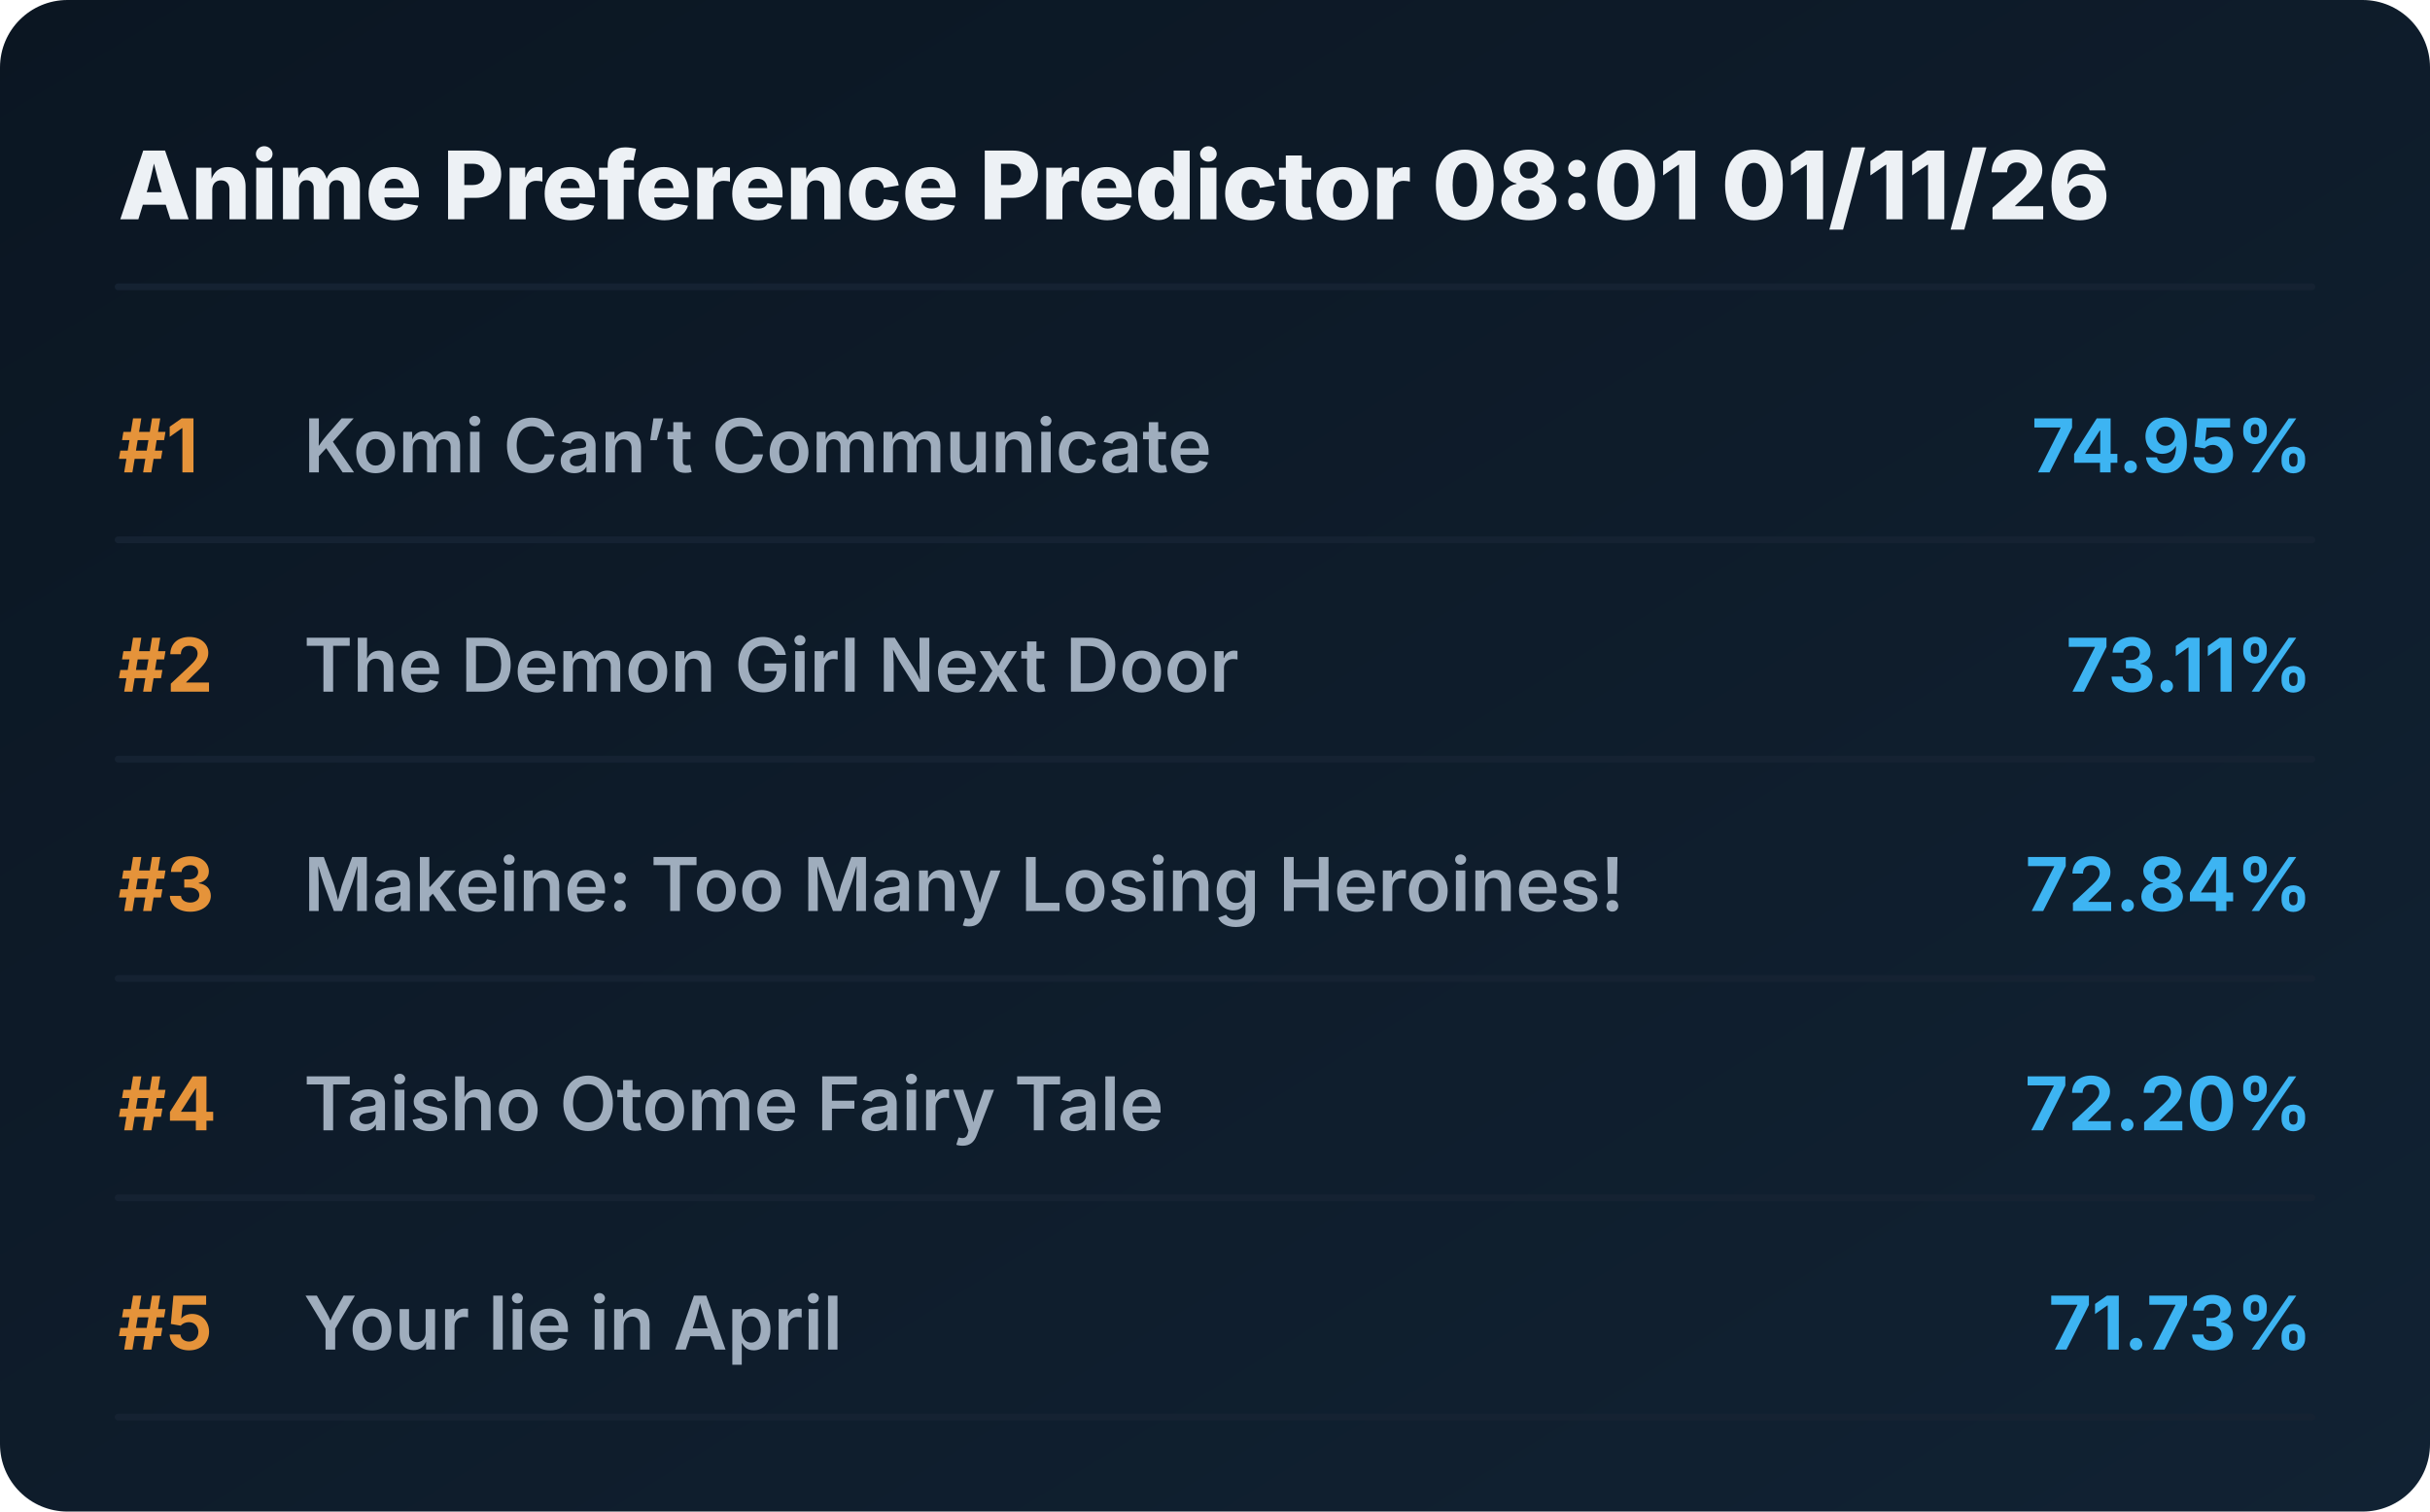
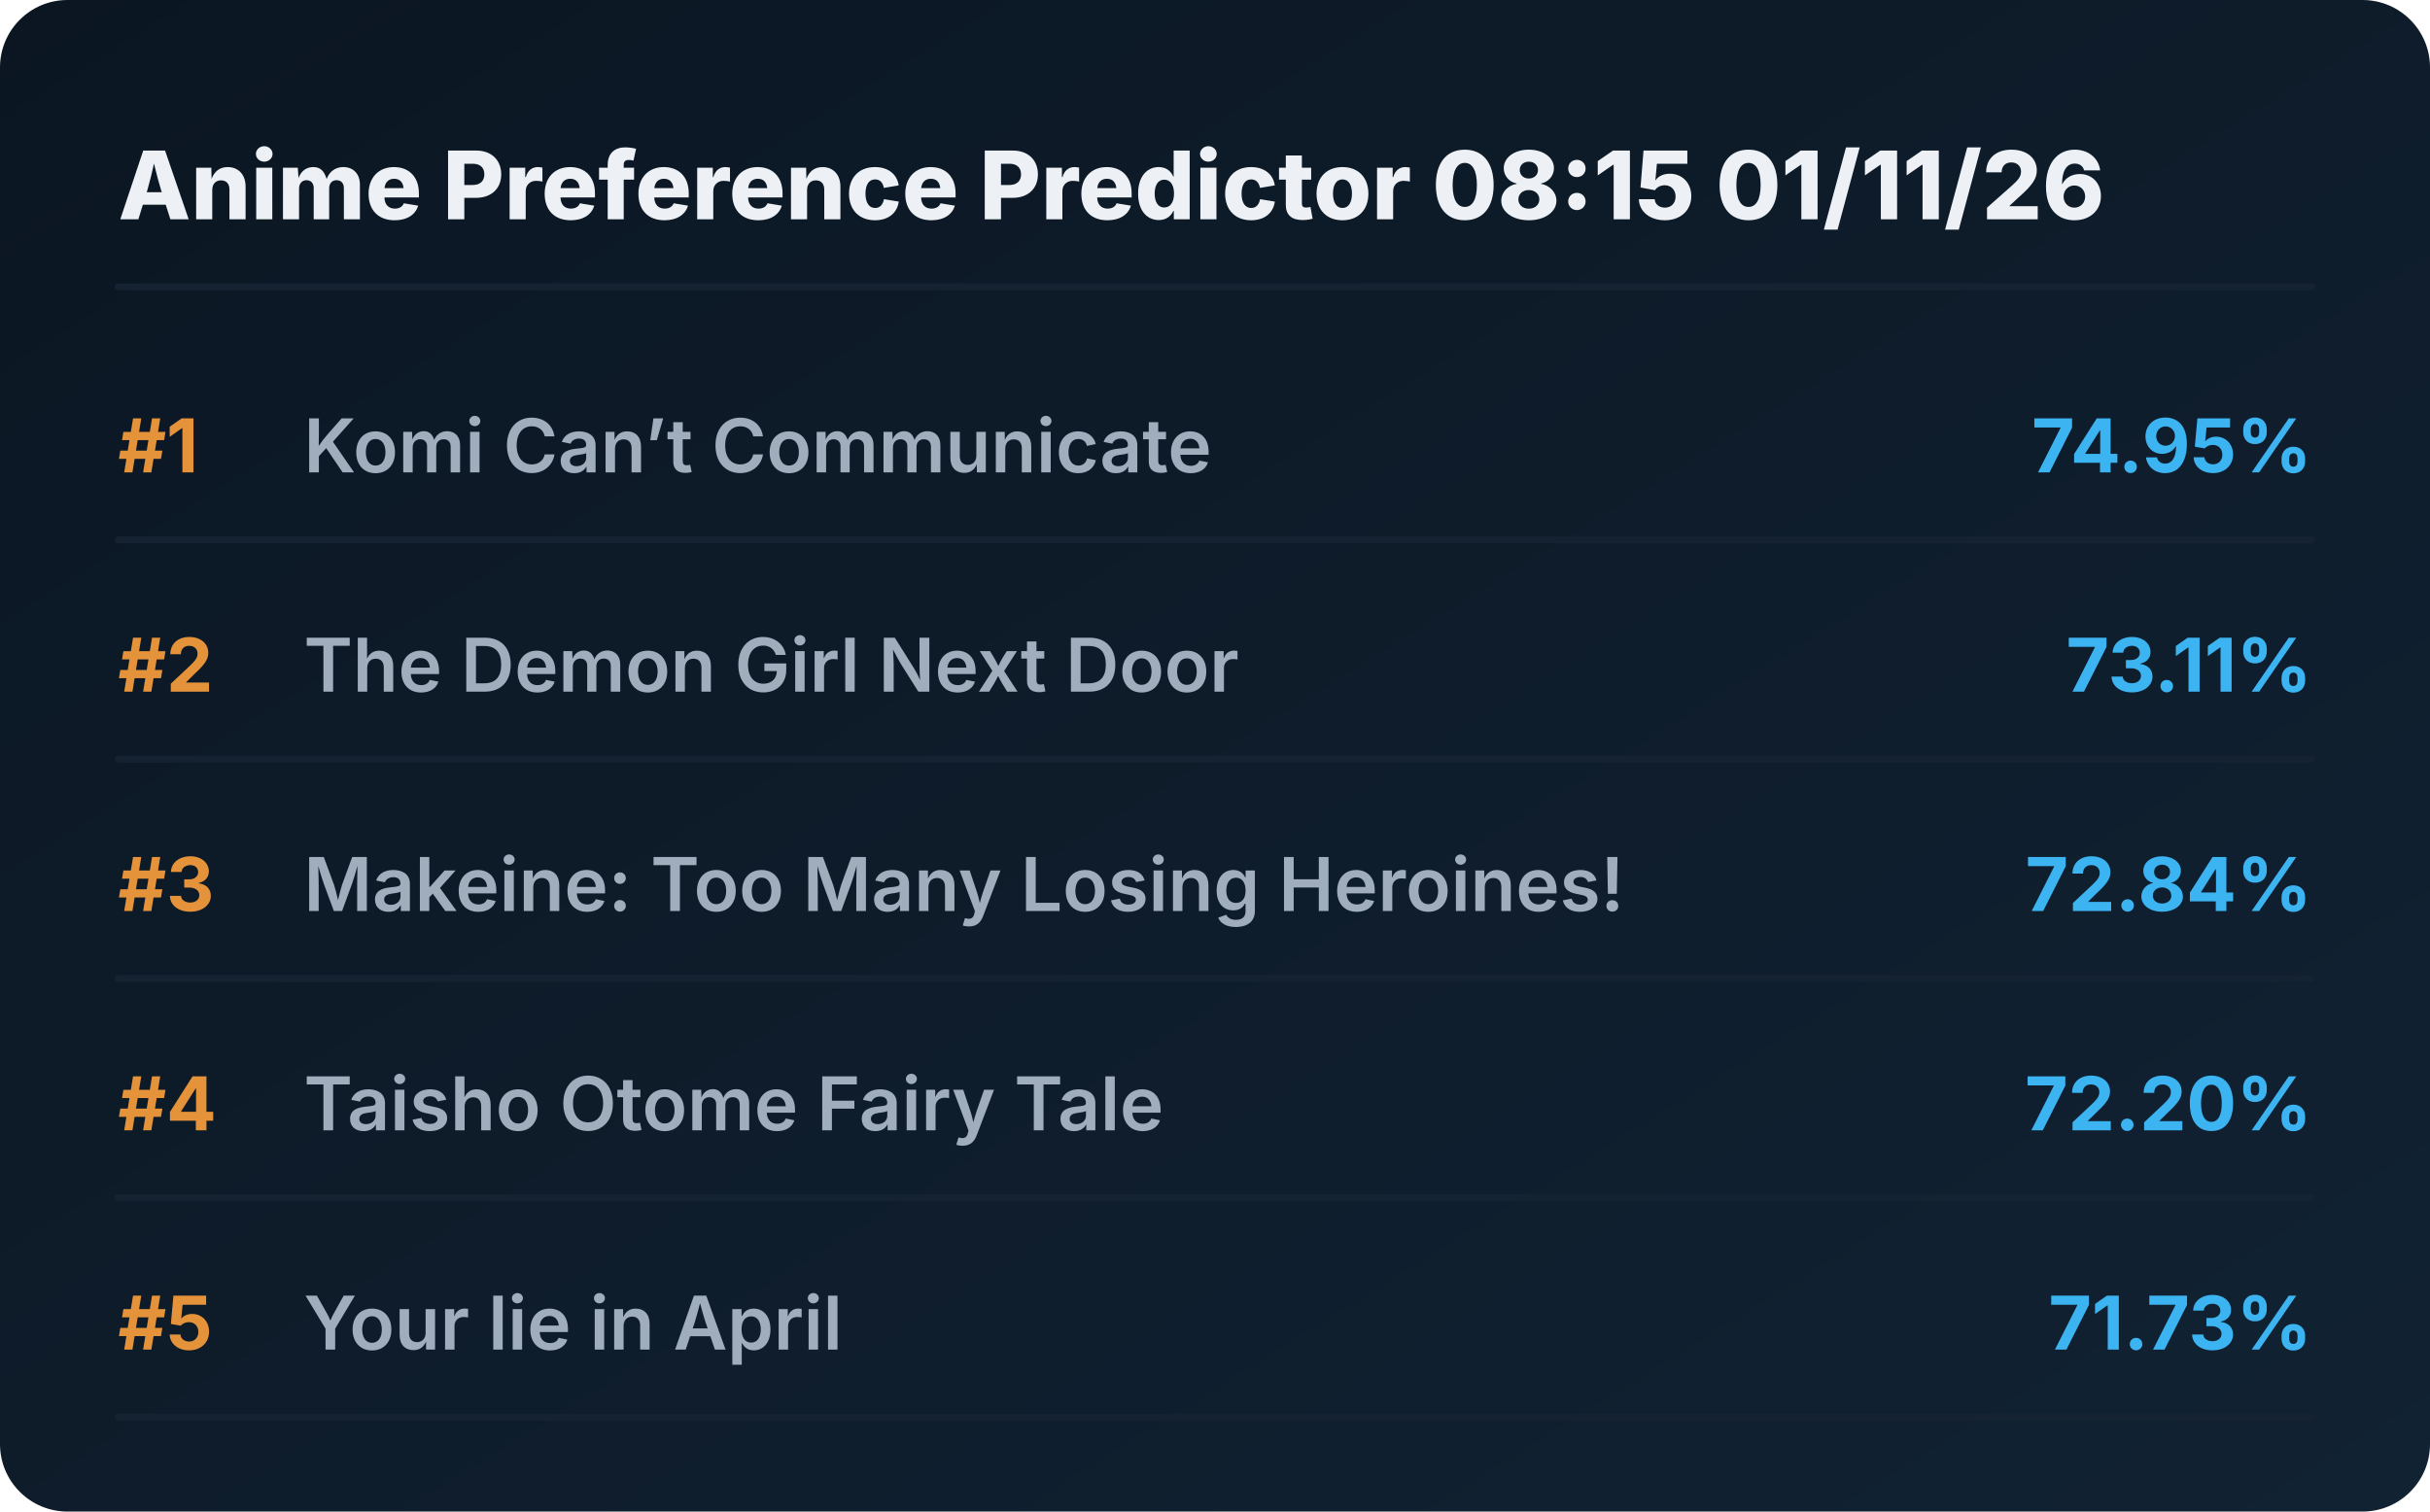
<svg xmlns="http://www.w3.org/2000/svg" viewBox="0 0 720 448" preserveAspectRatio="xMidYMid meet" style="width: 100%; height: auto; max-width: 720px;">
  <defs>
    <linearGradient id="boxGrad" x1="0%" y1="0%" x2="100%" y2="100%">
      <stop offset="0%" stop-color="#0b1622" />
      <stop offset="100%" stop-color="#112233" />
    </linearGradient>
    <clipPath id="titleClip">
      <rect x="90" y="0" width="510" height="100%" />
    </clipPath>
  </defs>
  <style>
    .bg { fill: url(#boxGrad); rx: 20px; }
    .header { font-family: 'Overpass', 'Inter', system-ui, sans-serif; font-weight: 800; font-size: 28px; fill: #edf1f5; }
    .rank { font-family: 'Overpass', 'Inter', system-ui, sans-serif; font-weight: 700; font-size: 22px; fill: #e5933a; }
    .title { font-family: 'Overpass', 'Inter', system-ui, sans-serif; font-weight: 600; font-size: 22px; fill: #9fadbd; }
    .score { font-family: 'Overpass', 'Inter', system-ui, sans-serif; font-weight: 700; font-size: 22px; fill: #3db4f2; }
    .line { stroke: #152232; stroke-width: 2; stroke-linecap: round; }
  </style>
  <rect class="bg" width="720" height="448" />
-   <text x="35" y="65" class="header">Anime Preference Predictor 08:01 01/11/26</text>
+   <text x="35" y="65" class="header">Anime Preference Predictor 08:15 01/11/26</text>
  <line x1="35" y1="85" x2="685" y2="85" class="line" />
  <g transform="translate(0, 0)">
    <text x="35" y="140" class="rank">#1</text>
    <text x="90" y="140" class="title">Komi Can’t Communicate</text>
    <text x="685" y="140" class="score" text-anchor="end">74.95%</text>
    <line x1="35" y1="160" x2="685" y2="160" class="line" />
  </g>
  <g transform="translate(0, 65)">
    <text x="35" y="140" class="rank">#2</text>
    <text x="90" y="140" class="title">The Demon Girl Next Door</text>
    <text x="685" y="140" class="score" text-anchor="end">73.11%</text>
    <line x1="35" y1="160" x2="685" y2="160" class="line" />
  </g>
  <g transform="translate(0, 130)">
    <text x="35" y="140" class="rank">#3</text>
    <text x="90" y="140" class="title">Makeine: Too Many Losing Heroines!</text>
    <text x="685" y="140" class="score" text-anchor="end">72.84%</text>
    <line x1="35" y1="160" x2="685" y2="160" class="line" />
  </g>
  <g transform="translate(0, 195)">
    <text x="35" y="140" class="rank">#4</text>
    <text x="90" y="140" class="title">Taisho Otome Fairy Tale</text>
    <text x="685" y="140" class="score" text-anchor="end">72.20%</text>
    <line x1="35" y1="160" x2="685" y2="160" class="line" />
  </g>
  <g transform="translate(0, 260)">
    <text x="35" y="140" class="rank">#5</text>
    <text x="90" y="140" class="title">Your lie in April</text>
    <text x="685" y="140" class="score" text-anchor="end">71.73%</text>
    <line x1="35" y1="160" x2="685" y2="160" class="line" />
  </g>
</svg>
